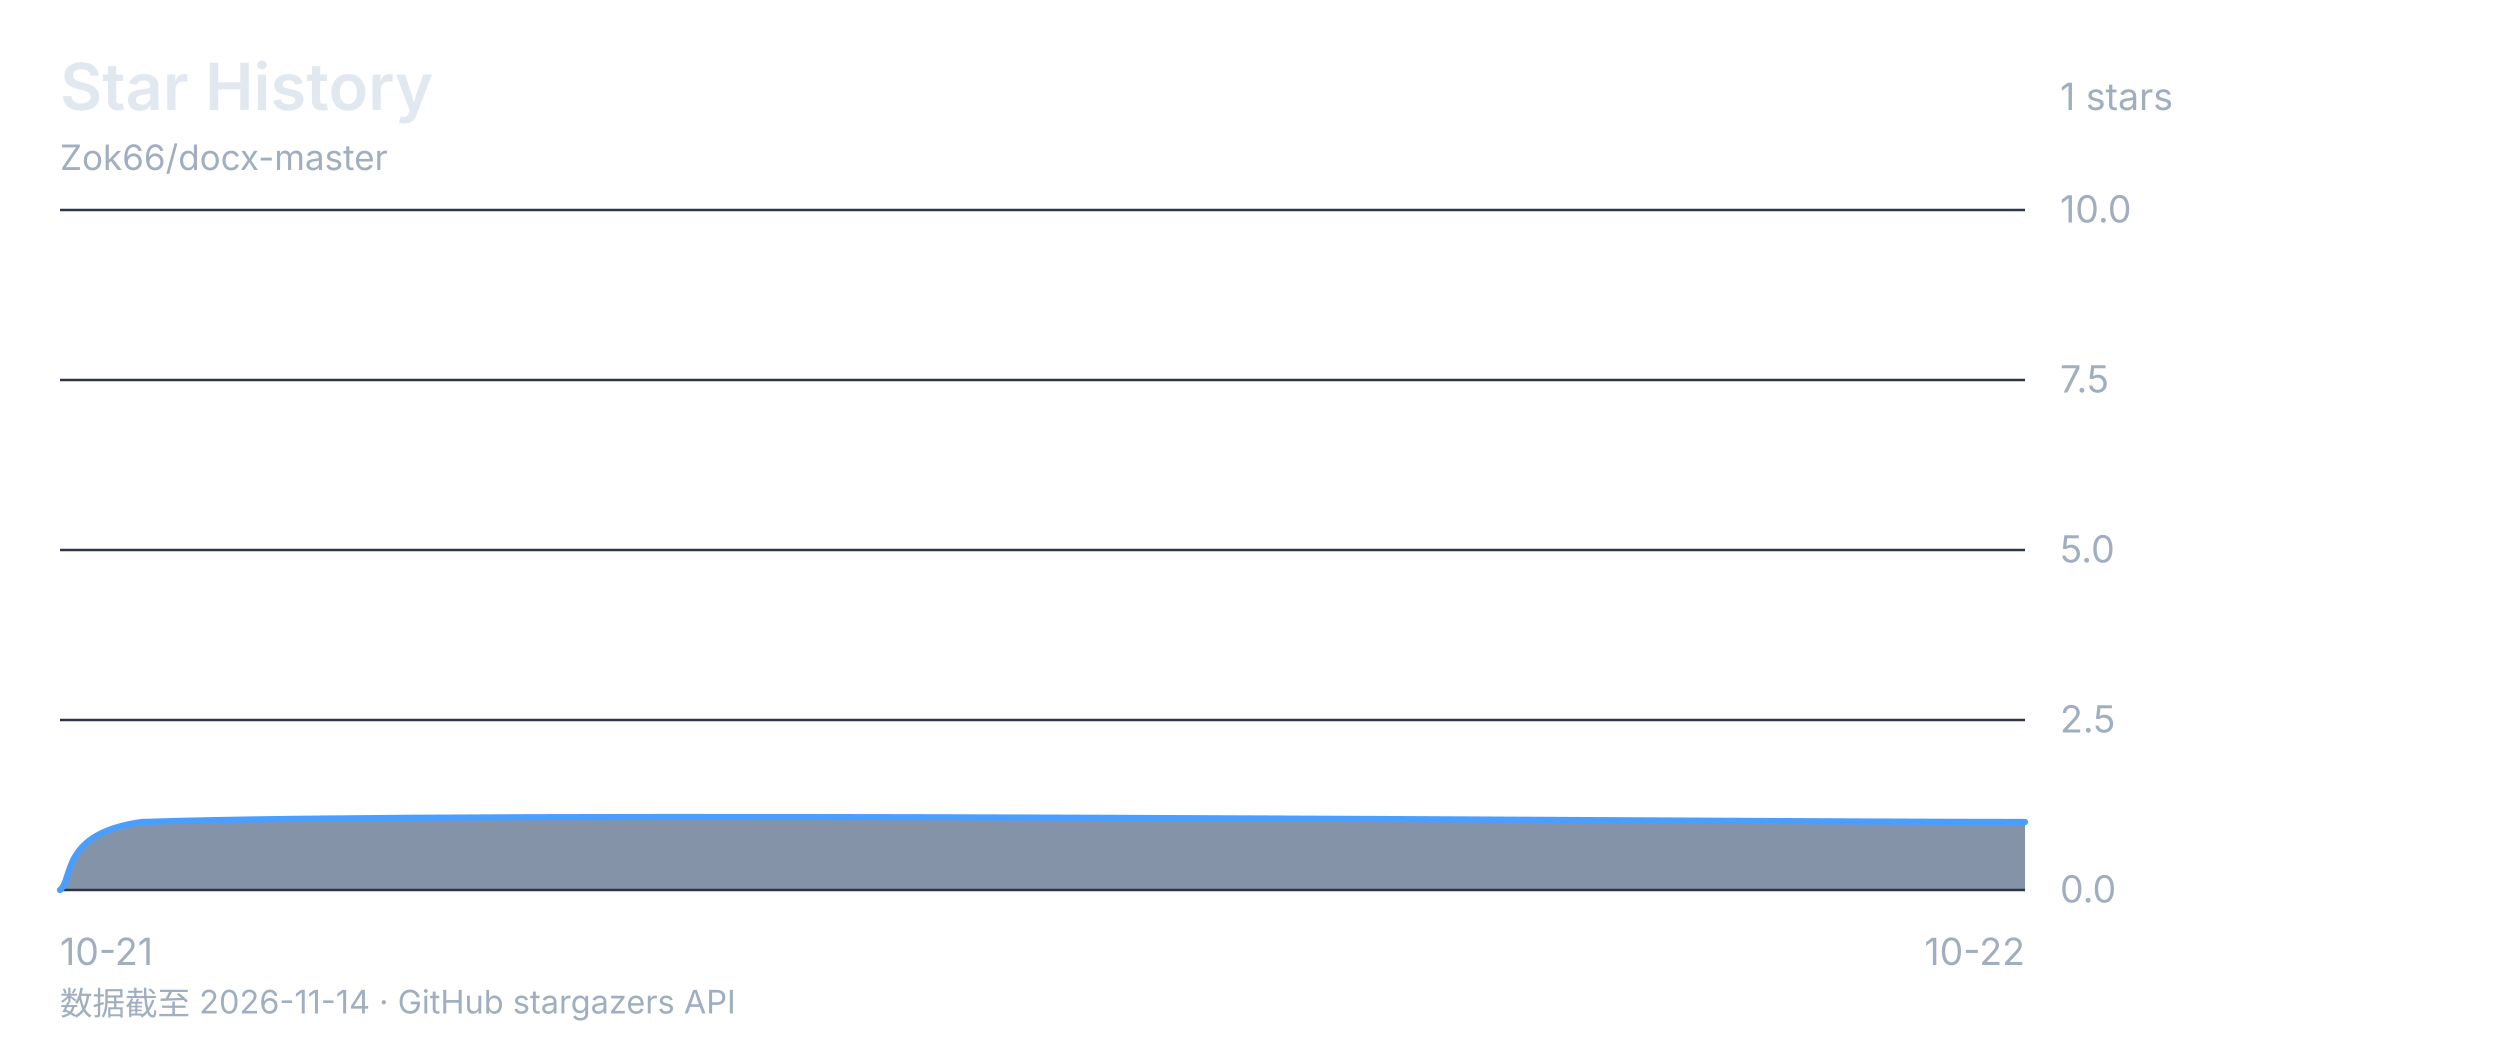
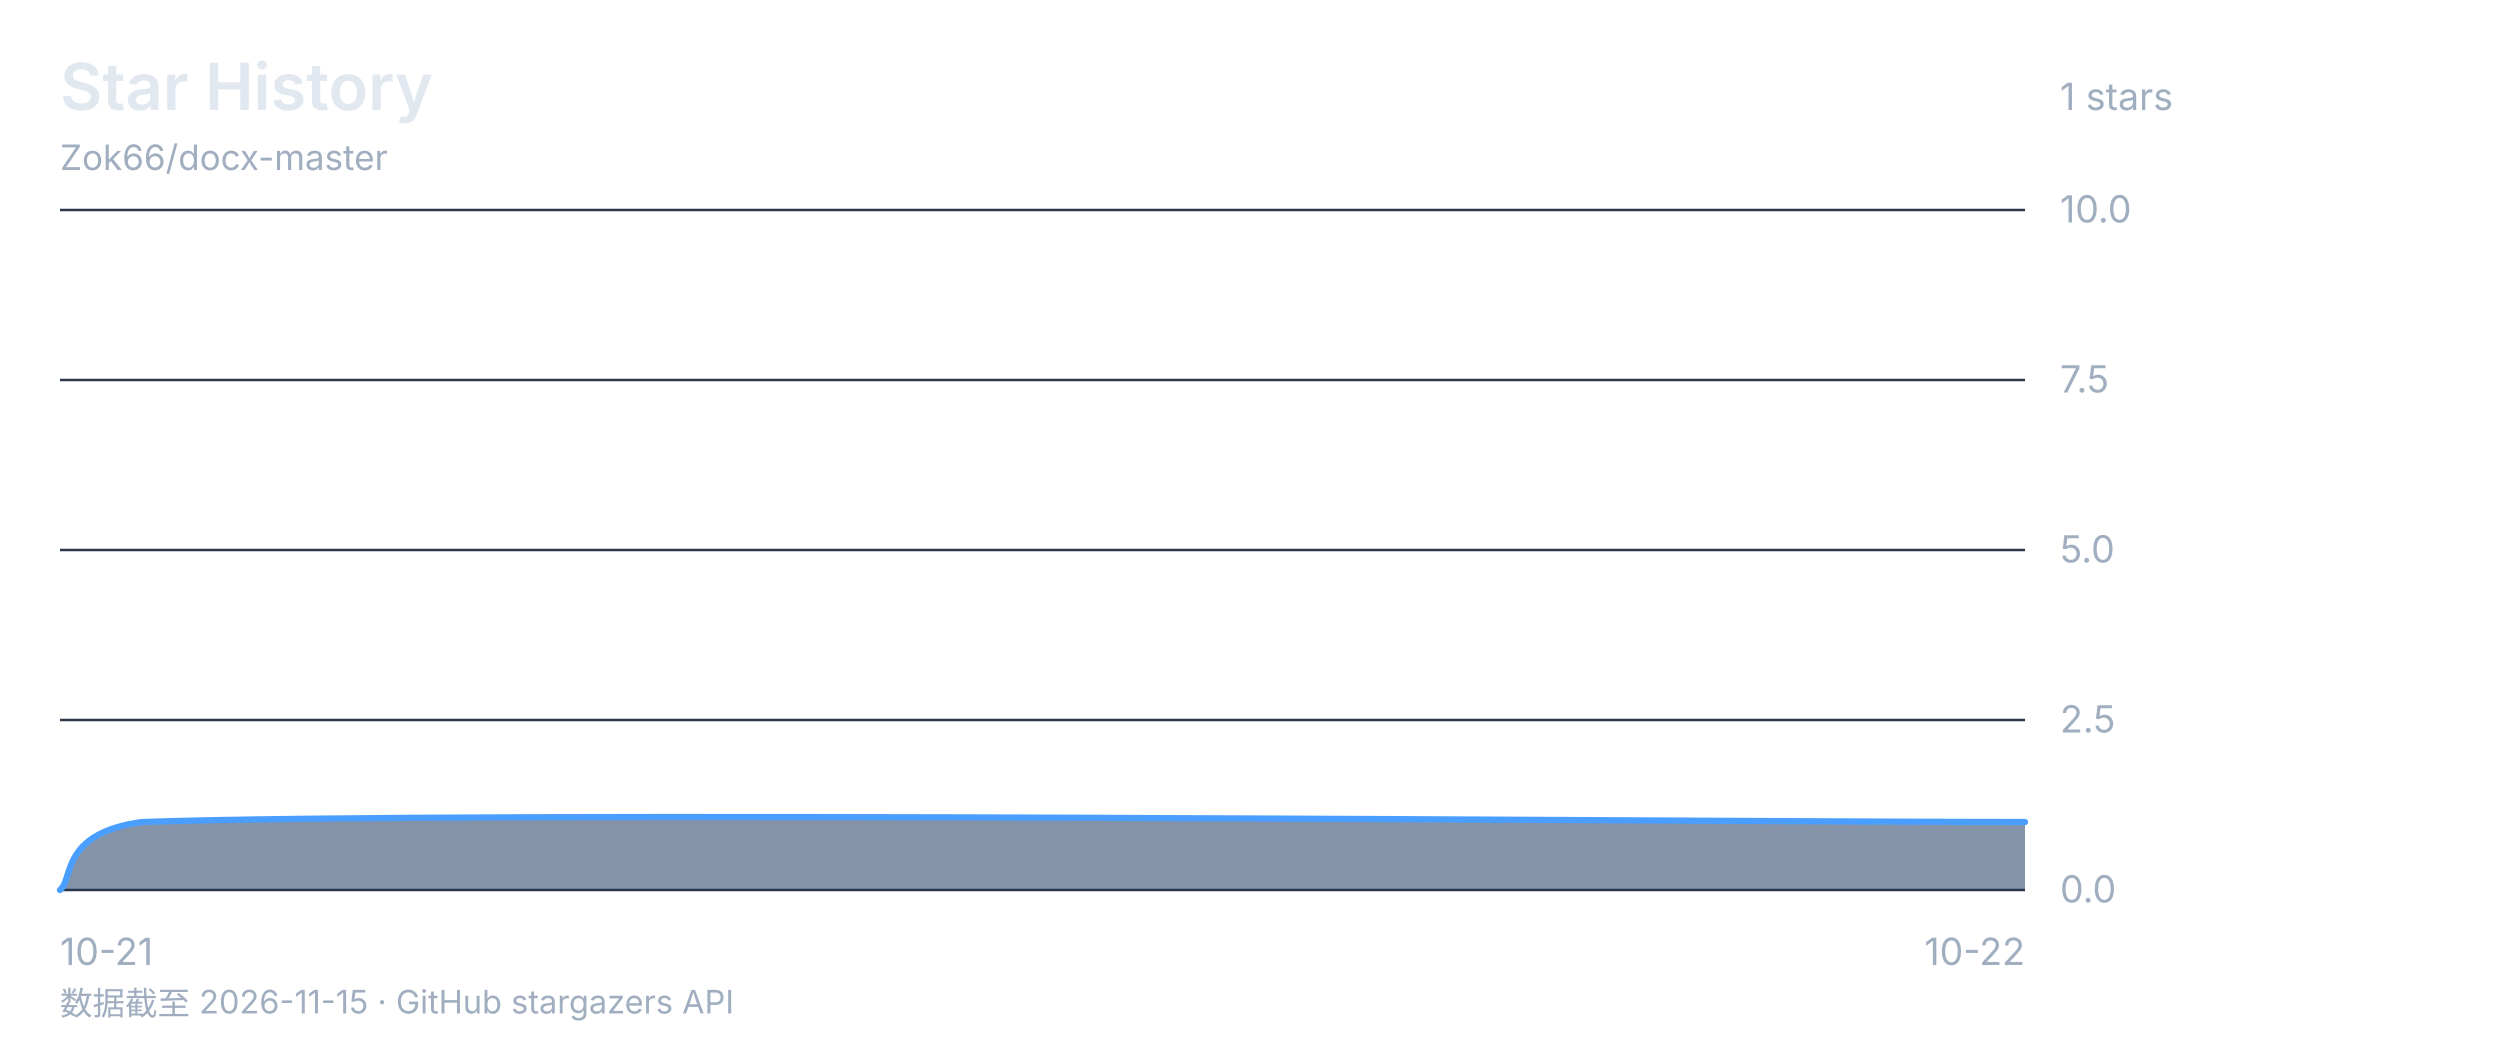
<svg xmlns="http://www.w3.org/2000/svg" viewBox="0 0 1000 420" font-family="-apple-system, 'Segoe UI', 'Microsoft YaHei', sans-serif">
  <rect width="1000" height="420" fill="none" />
  <text x="24" y="44" font-size="26" font-weight="600" fill="#e2e8f0">Star History</text>
  <text x="24" y="68" font-size="14" fill="#a0aec0">Zok66/docx-master</text>
  <text x="824" y="44" font-size="15" fill="#a0aec0">1 stars</text>
  <line x1="24" y1="84" x2="810" y2="84" stroke="#2d3748" stroke-width="1" />
  <text x="824" y="89" font-size="15" fill="#a0aec0">10.0</text>
  <line x1="24" y1="152" x2="810" y2="152" stroke="#2d3748" stroke-width="1" />
  <text x="824" y="157" font-size="15" fill="#a0aec0">7.5</text>
  <line x1="24" y1="220" x2="810" y2="220" stroke="#2d3748" stroke-width="1" />
  <text x="824" y="225" font-size="15" fill="#a0aec0">5.0</text>
  <line x1="24" y1="288" x2="810" y2="288" stroke="#2d3748" stroke-width="1" />
  <text x="824" y="293" font-size="15" fill="#a0aec0">2.5</text>
  <line x1="24" y1="356" x2="810" y2="356" stroke="#2d3748" stroke-width="1" />
  <text x="824" y="361" font-size="15" fill="#a0aec0">0.0</text>
  <text x="24" y="386" font-size="15" fill="#a0aec0" text-anchor="start">10-21</text>
  <text x="417.0" y="386" font-size="15" fill="#a0aec0" text-anchor="end" />
  <text x="810" y="386" font-size="15" fill="#a0aec0" text-anchor="end">10-22</text>
  <path d="M 24.0 356.0 C 29.5 351.5 24.0 333.3 56.8 328.8 C 187.8 324.3 684.5 328.8 810.0 328.8 L 810.0 356 L 24 356 Z" fill="#1a365d88" />
  <path d="M 24.0 356.0 C 29.5 351.5 24.0 333.3 56.8 328.8 C 187.8 324.3 684.5 328.8 810.0 328.8" fill="none" stroke="#4a9eff" stroke-width="2.5" stroke-linecap="round" stroke-linejoin="round" />
-   <text x="24" y="406" font-size="13" fill="#a0aec0">数据截至 2026-11-14 · GitHub stargazers API</text>
+   <text x="24" y="406" font-size="13" fill="#a0aec0">数据截至 2026-11-15 · GitHub stargazers API</text>
</svg>
